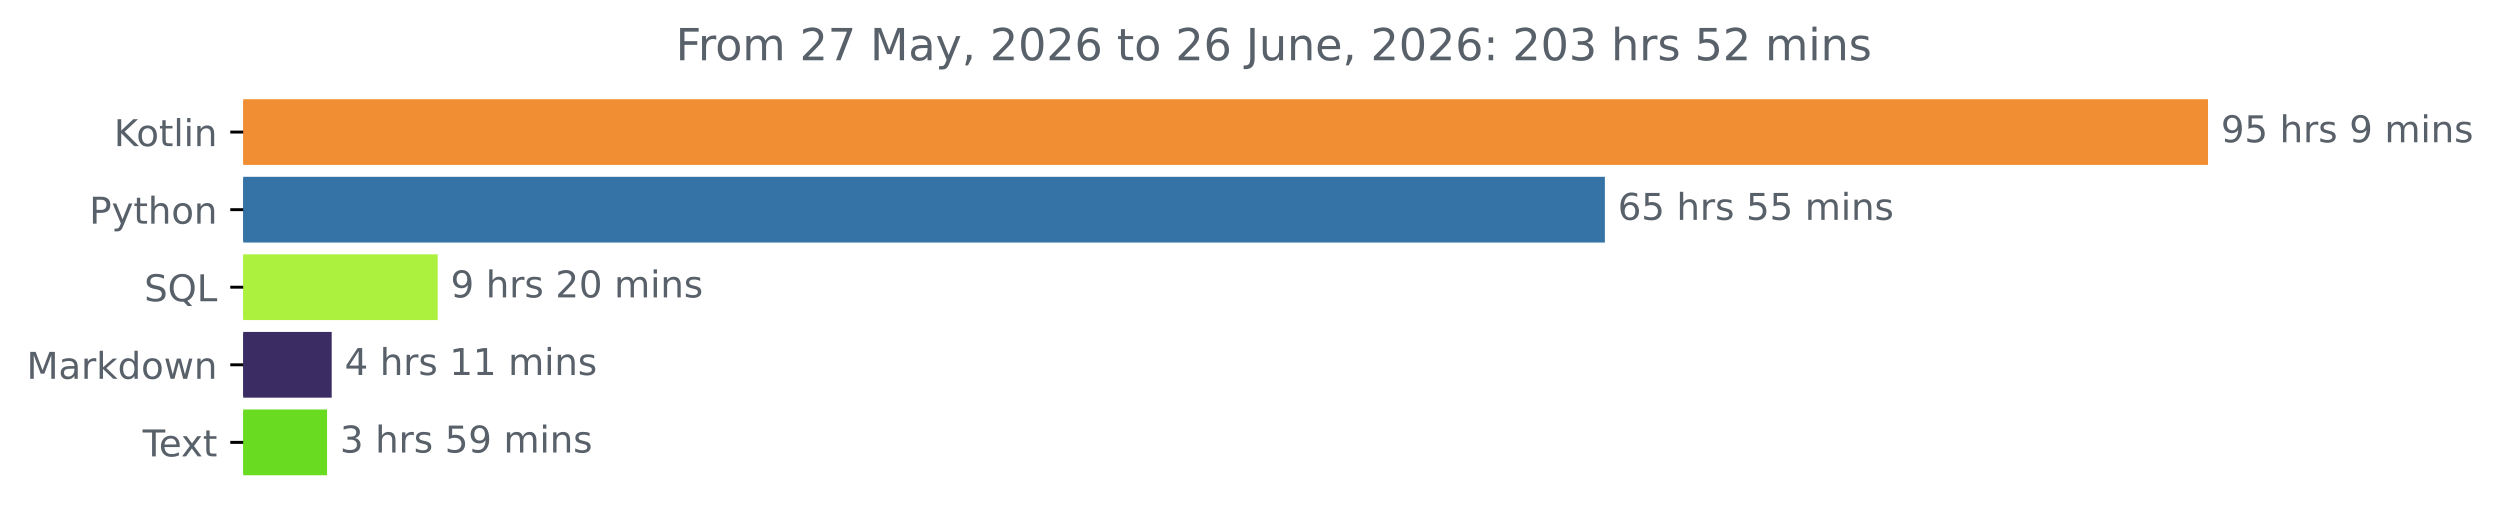
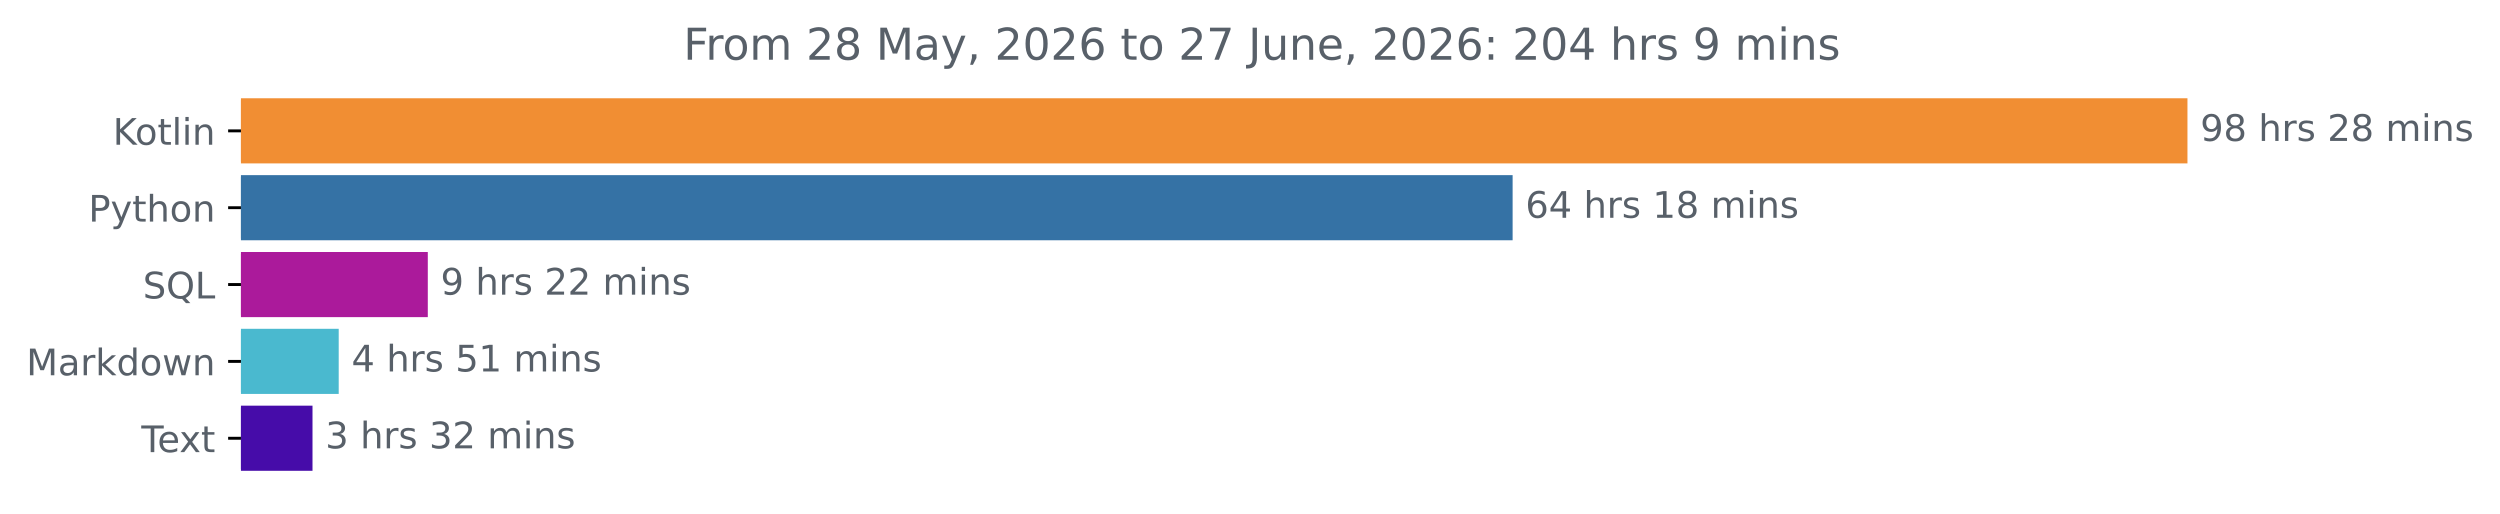
- <svg xmlns="http://www.w3.org/2000/svg" xmlns:xlink="http://www.w3.org/1999/xlink" width="676.815pt" height="140.398pt" viewBox="0 0 676.815 140.398" version="1.1">
+ <svg xmlns="http://www.w3.org/2000/svg" xmlns:xlink="http://www.w3.org/1999/xlink" width="683.177pt" height="140.398pt" viewBox="0 0 683.177 140.398" version="1.1">
  <defs>
    <style type="text/css">*{stroke-linejoin: round; stroke-linecap: butt}</style>
  </defs>
  <g id="figure_1">
    <g id="patch_1">
-       <path d="M 0 140.398  L 676.815 140.398  L 676.815 0  L 0 0  L 0 140.398  z " style="fill: none" />
+       <path d="M 0 140.398  L 683.177 140.398  L 683.177 0  L 0 0  L 0 140.398  z " style="fill: none" />
    </g>
    <g id="axes_1">
      <g id="patch_2">
-         <path d="M 65.841 27.358  L 597.269 27.358  L 597.269 44.158  L 65.841 44.158  z " clip-path="url(#p71651bdb0d)" style="fill: #f18e33; stroke: #f18e33; stroke-linejoin: miter" />
+         <path d="M 65.841 27.358  L 597.269 27.358  L 597.269 44.158  L 65.841 44.158  z " clip-path="url(#p8b5f641568)" style="fill: #f18e33; stroke: #f18e33; stroke-linejoin: miter" />
      </g>
      <g id="patch_3">
-         <path d="M 65.841 48.358  L 433.98 48.358  L 433.98 65.158  L 65.841 65.158  z " clip-path="url(#p71651bdb0d)" style="fill: #3572a5; stroke: #3572a5; stroke-linejoin: miter" />
+         <path d="M 65.841 48.358  L 412.856 48.358  L 412.856 65.158  L 65.841 65.158  z " clip-path="url(#p8b5f641568)" style="fill: #3572a5; stroke: #3572a5; stroke-linejoin: miter" />
      </g>
      <g id="patch_4">
-         <path d="M 65.841 69.358  L 117.993 69.358  L 117.993 86.158  L 65.841 86.158  z " clip-path="url(#p71651bdb0d)" style="fill: #abf13e; stroke: #abf13e; stroke-linejoin: miter" />
+         <path d="M 65.841 69.358  L 116.406 69.358  L 116.406 86.158  L 65.841 86.158  z " clip-path="url(#p8b5f641568)" style="fill: #ab1a9b; stroke: #ab1a9b; stroke-linejoin: miter" />
      </g>
      <g id="patch_5">
-         <path d="M 65.841 90.358  L 89.298 90.358  L 89.298 107.158  L 65.841 107.158  z " clip-path="url(#p71651bdb0d)" style="fill: #3b2d63; stroke: #3b2d63; stroke-linejoin: miter" />
+         <path d="M 65.841 90.358  L 92.06 90.358  L 92.06 107.158  L 65.841 107.158  z " clip-path="url(#p8b5f641568)" style="fill: #4ab9cf; stroke: #4ab9cf; stroke-linejoin: miter" />
      </g>
      <g id="patch_6">
-         <path d="M 65.841 111.358  L 88.045 111.358  L 88.045 128.158  L 65.841 128.158  z " clip-path="url(#p71651bdb0d)" style="fill: #69dc22; stroke: #69dc22; stroke-linejoin: miter" />
+         <path d="M 65.841 111.358  L 84.899 111.358  L 84.899 128.158  L 65.841 128.158  z " clip-path="url(#p8b5f641568)" style="fill: #460ca9; stroke: #460ca9; stroke-linejoin: miter" />
      </g>
      <g id="matplotlib.axis_1" />
      <g id="matplotlib.axis_2">
        <g id="ytick_1">
          <g id="line2d_1">
            <defs>
-               <path id="m397ba88254" d="M 0 0  L -3.5 0  " style="stroke: #000000; stroke-width: 0.8" />
+               <path id="m968f359ba3" d="M 0 0  L -3.5 0  " style="stroke: #000000; stroke-width: 0.8" />
            </defs>
            <g>
-               <use xlink:href="#m397ba88254" x="65.841" y="35.758" style="stroke: #000000; stroke-width: 0.8" />
+               <use xlink:href="#m968f359ba3" x="65.841" y="35.758" style="stroke: #000000; stroke-width: 0.8" />
            </g>
          </g>
          <g id="text_1">
            <g style="fill: #586069" transform="translate(30.85 39.55734) scale(0.1 -0.1)">
              <defs>
                <path id="DejaVuSans-4b" d="M 628 4666  L 1259 4666  L 1259 2694  L 3353 4666  L 4166 4666  L 1850 2491  L 4331 0  L 3500 0  L 1259 2247  L 1259 0  L 628 0  L 628 4666  z " transform="scale(0.015625)" />
                <path id="DejaVuSans-6f" d="M 1959 3097  Q 1497 3097 1228 2736  Q 959 2375 959 1747  Q 959 1119 1226 758  Q 1494 397 1959 397  Q 2419 397 2687 759  Q 2956 1122 2956 1747  Q 2956 2369 2687 2733  Q 2419 3097 1959 3097  z M 1959 3584  Q 2709 3584 3137 3096  Q 3566 2609 3566 1747  Q 3566 888 3137 398  Q 2709 -91 1959 -91  Q 1206 -91 779 398  Q 353 888 353 1747  Q 353 2609 779 3096  Q 1206 3584 1959 3584  z " transform="scale(0.015625)" />
                <path id="DejaVuSans-74" d="M 1172 4494  L 1172 3500  L 2356 3500  L 2356 3053  L 1172 3053  L 1172 1153  Q 1172 725 1289 603  Q 1406 481 1766 481  L 2356 481  L 2356 0  L 1766 0  Q 1100 0 847 248  Q 594 497 594 1153  L 594 3053  L 172 3053  L 172 3500  L 594 3500  L 594 4494  L 1172 4494  z " transform="scale(0.015625)" />
                <path id="DejaVuSans-6c" d="M 603 4863  L 1178 4863  L 1178 0  L 603 0  L 603 4863  z " transform="scale(0.015625)" />
                <path id="DejaVuSans-69" d="M 603 3500  L 1178 3500  L 1178 0  L 603 0  L 603 3500  z M 603 4863  L 1178 4863  L 1178 4134  L 603 4134  L 603 4863  z " transform="scale(0.015625)" />
                <path id="DejaVuSans-6e" d="M 3513 2113  L 3513 0  L 2938 0  L 2938 2094  Q 2938 2591 2744 2837  Q 2550 3084 2163 3084  Q 1697 3084 1428 2787  Q 1159 2491 1159 1978  L 1159 0  L 581 0  L 581 3500  L 1159 3500  L 1159 2956  Q 1366 3272 1645 3428  Q 1925 3584 2291 3584  Q 2894 3584 3203 3211  Q 3513 2838 3513 2113  z " transform="scale(0.015625)" />
              </defs>
              <use xlink:href="#DejaVuSans-4b" />
              <use xlink:href="#DejaVuSans-6f" x="60.576" />
              <use xlink:href="#DejaVuSans-74" x="121.758" />
              <use xlink:href="#DejaVuSans-6c" x="160.967" />
              <use xlink:href="#DejaVuSans-69" x="188.75" />
              <use xlink:href="#DejaVuSans-6e" x="216.533" />
            </g>
          </g>
        </g>
        <g id="ytick_2">
          <g id="line2d_2">
            <g>
-               <use xlink:href="#m397ba88254" x="65.841" y="56.758" style="stroke: #000000; stroke-width: 0.8" />
+               <use xlink:href="#m968f359ba3" x="65.841" y="56.758" style="stroke: #000000; stroke-width: 0.8" />
            </g>
          </g>
          <g id="text_2">
            <g style="fill: #586069" transform="translate(24.17813 60.55734) scale(0.1 -0.1)">
              <defs>
                <path id="DejaVuSans-50" d="M 1259 4147  L 1259 2394  L 2053 2394  Q 2494 2394 2734 2622  Q 2975 2850 2975 3272  Q 2975 3691 2734 3919  Q 2494 4147 2053 4147  L 1259 4147  z M 628 4666  L 2053 4666  Q 2838 4666 3239 4311  Q 3641 3956 3641 3272  Q 3641 2581 3239 2228  Q 2838 1875 2053 1875  L 1259 1875  L 1259 0  L 628 0  L 628 4666  z " transform="scale(0.015625)" />
                <path id="DejaVuSans-79" d="M 2059 -325  Q 1816 -950 1584 -1140  Q 1353 -1331 966 -1331  L 506 -1331  L 506 -850  L 844 -850  Q 1081 -850 1212 -737  Q 1344 -625 1503 -206  L 1606 56  L 191 3500  L 800 3500  L 1894 763  L 2988 3500  L 3597 3500  L 2059 -325  z " transform="scale(0.015625)" />
                <path id="DejaVuSans-68" d="M 3513 2113  L 3513 0  L 2938 0  L 2938 2094  Q 2938 2591 2744 2837  Q 2550 3084 2163 3084  Q 1697 3084 1428 2787  Q 1159 2491 1159 1978  L 1159 0  L 581 0  L 581 4863  L 1159 4863  L 1159 2956  Q 1366 3272 1645 3428  Q 1925 3584 2291 3584  Q 2894 3584 3203 3211  Q 3513 2838 3513 2113  z " transform="scale(0.015625)" />
              </defs>
              <use xlink:href="#DejaVuSans-50" />
              <use xlink:href="#DejaVuSans-79" x="60.303" />
              <use xlink:href="#DejaVuSans-74" x="119.482" />
              <use xlink:href="#DejaVuSans-68" x="158.691" />
              <use xlink:href="#DejaVuSans-6f" x="222.07" />
              <use xlink:href="#DejaVuSans-6e" x="283.252" />
            </g>
          </g>
        </g>
        <g id="ytick_3">
          <g id="line2d_3">
            <g>
-               <use xlink:href="#m397ba88254" x="65.841" y="77.758" style="stroke: #000000; stroke-width: 0.8" />
+               <use xlink:href="#m968f359ba3" x="65.841" y="77.758" style="stroke: #000000; stroke-width: 0.8" />
            </g>
          </g>
          <g id="text_3">
            <g style="fill: #586069" transform="translate(39.04844 81.55734) scale(0.1 -0.1)">
              <defs>
                <path id="DejaVuSans-53" d="M 3425 4513  L 3425 3897  Q 3066 4069 2747 4153  Q 2428 4238 2131 4238  Q 1616 4238 1336 4038  Q 1056 3838 1056 3469  Q 1056 3159 1242 3001  Q 1428 2844 1947 2747  L 2328 2669  Q 3034 2534 3370 2195  Q 3706 1856 3706 1288  Q 3706 609 3251 259  Q 2797 -91 1919 -91  Q 1588 -91 1214 -16  Q 841 59 441 206  L 441 856  Q 825 641 1194 531  Q 1563 422 1919 422  Q 2459 422 2753 634  Q 3047 847 3047 1241  Q 3047 1584 2836 1778  Q 2625 1972 2144 2069  L 1759 2144  Q 1053 2284 737 2584  Q 422 2884 422 3419  Q 422 4038 858 4394  Q 1294 4750 2059 4750  Q 2388 4750 2728 4690  Q 3069 4631 3425 4513  z " transform="scale(0.015625)" />
                <path id="DejaVuSans-51" d="M 2522 4238  Q 1834 4238 1429 3725  Q 1025 3213 1025 2328  Q 1025 1447 1429 934  Q 1834 422 2522 422  Q 3209 422 3611 934  Q 4013 1447 4013 2328  Q 4013 3213 3611 3725  Q 3209 4238 2522 4238  z M 3406 84  L 4238 -825  L 3475 -825  L 2784 -78  Q 2681 -84 2626 -87  Q 2572 -91 2522 -91  Q 1538 -91 948 567  Q 359 1225 359 2328  Q 359 3434 948 4092  Q 1538 4750 2522 4750  Q 3503 4750 4090 4092  Q 4678 3434 4678 2328  Q 4678 1516 4351 937  Q 4025 359 3406 84  z " transform="scale(0.015625)" />
                <path id="DejaVuSans-4c" d="M 628 4666  L 1259 4666  L 1259 531  L 3531 531  L 3531 0  L 628 0  L 628 4666  z " transform="scale(0.015625)" />
              </defs>
              <use xlink:href="#DejaVuSans-53" />
              <use xlink:href="#DejaVuSans-51" x="63.477" />
              <use xlink:href="#DejaVuSans-4c" x="142.188" />
            </g>
          </g>
        </g>
        <g id="ytick_4">
          <g id="line2d_4">
            <g>
-               <use xlink:href="#m397ba88254" x="65.841" y="98.758" style="stroke: #000000; stroke-width: 0.8" />
+               <use xlink:href="#m968f359ba3" x="65.841" y="98.758" style="stroke: #000000; stroke-width: 0.8" />
            </g>
          </g>
          <g id="text_4">
            <g style="fill: #586069" transform="translate(7.2 102.5573) scale(0.1 -0.1)">
              <defs>
                <path id="DejaVuSans-4d" d="M 628 4666  L 1569 4666  L 2759 1491  L 3956 4666  L 4897 4666  L 4897 0  L 4281 0  L 4281 4097  L 3078 897  L 2444 897  L 1241 4097  L 1241 0  L 628 0  L 628 4666  z " transform="scale(0.015625)" />
                <path id="DejaVuSans-61" d="M 2194 1759  Q 1497 1759 1228 1600  Q 959 1441 959 1056  Q 959 750 1161 570  Q 1363 391 1709 391  Q 2188 391 2477 730  Q 2766 1069 2766 1631  L 2766 1759  L 2194 1759  z M 3341 1997  L 3341 0  L 2766 0  L 2766 531  Q 2569 213 2275 61  Q 1981 -91 1556 -91  Q 1019 -91 701 211  Q 384 513 384 1019  Q 384 1609 779 1909  Q 1175 2209 1959 2209  L 2766 2209  L 2766 2266  Q 2766 2663 2505 2880  Q 2244 3097 1772 3097  Q 1472 3097 1187 3025  Q 903 2953 641 2809  L 641 3341  Q 956 3463 1253 3523  Q 1550 3584 1831 3584  Q 2591 3584 2966 3190  Q 3341 2797 3341 1997  z " transform="scale(0.015625)" />
                <path id="DejaVuSans-72" d="M 2631 2963  Q 2534 3019 2420 3045  Q 2306 3072 2169 3072  Q 1681 3072 1420 2755  Q 1159 2438 1159 1844  L 1159 0  L 581 0  L 581 3500  L 1159 3500  L 1159 2956  Q 1341 3275 1631 3429  Q 1922 3584 2338 3584  Q 2397 3584 2469 3576  Q 2541 3569 2628 3553  L 2631 2963  z " transform="scale(0.015625)" />
                <path id="DejaVuSans-6b" d="M 581 4863  L 1159 4863  L 1159 1991  L 2875 3500  L 3609 3500  L 1753 1863  L 3688 0  L 2938 0  L 1159 1709  L 1159 0  L 581 0  L 581 4863  z " transform="scale(0.015625)" />
                <path id="DejaVuSans-64" d="M 2906 2969  L 2906 4863  L 3481 4863  L 3481 0  L 2906 0  L 2906 525  Q 2725 213 2448 61  Q 2172 -91 1784 -91  Q 1150 -91 751 415  Q 353 922 353 1747  Q 353 2572 751 3078  Q 1150 3584 1784 3584  Q 2172 3584 2448 3432  Q 2725 3281 2906 2969  z M 947 1747  Q 947 1113 1208 752  Q 1469 391 1925 391  Q 2381 391 2643 752  Q 2906 1113 2906 1747  Q 2906 2381 2643 2742  Q 2381 3103 1925 3103  Q 1469 3103 1208 2742  Q 947 2381 947 1747  z " transform="scale(0.015625)" />
                <path id="DejaVuSans-77" d="M 269 3500  L 844 3500  L 1563 769  L 2278 3500  L 2956 3500  L 3675 769  L 4391 3500  L 4966 3500  L 4050 0  L 3372 0  L 2619 2869  L 1863 0  L 1184 0  L 269 3500  z " transform="scale(0.015625)" />
              </defs>
              <use xlink:href="#DejaVuSans-4d" />
              <use xlink:href="#DejaVuSans-61" x="86.279" />
              <use xlink:href="#DejaVuSans-72" x="147.559" />
              <use xlink:href="#DejaVuSans-6b" x="188.672" />
              <use xlink:href="#DejaVuSans-64" x="246.582" />
              <use xlink:href="#DejaVuSans-6f" x="310.059" />
              <use xlink:href="#DejaVuSans-77" x="371.24" />
              <use xlink:href="#DejaVuSans-6e" x="453.027" />
            </g>
          </g>
        </g>
        <g id="ytick_5">
          <g id="line2d_5">
            <g>
-               <use xlink:href="#m397ba88254" x="65.841" y="119.758" style="stroke: #000000; stroke-width: 0.8" />
+               <use xlink:href="#m968f359ba3" x="65.841" y="119.758" style="stroke: #000000; stroke-width: 0.8" />
            </g>
          </g>
          <g id="text_5">
            <g style="fill: #586069" transform="translate(38.61563 123.5573) scale(0.1 -0.1)">
              <defs>
                <path id="DejaVuSans-54" d="M -19 4666  L 3928 4666  L 3928 4134  L 2272 4134  L 2272 0  L 1638 0  L 1638 4134  L -19 4134  L -19 4666  z " transform="scale(0.015625)" />
                <path id="DejaVuSans-65" d="M 3597 1894  L 3597 1613  L 953 1613  Q 991 1019 1311 708  Q 1631 397 2203 397  Q 2534 397 2845 478  Q 3156 559 3463 722  L 3463 178  Q 3153 47 2828 -22  Q 2503 -91 2169 -91  Q 1331 -91 842 396  Q 353 884 353 1716  Q 353 2575 817 3079  Q 1281 3584 2069 3584  Q 2775 3584 3186 3129  Q 3597 2675 3597 1894  z M 3022 2063  Q 3016 2534 2758 2815  Q 2500 3097 2075 3097  Q 1594 3097 1305 2825  Q 1016 2553 972 2059  L 3022 2063  z " transform="scale(0.015625)" />
                <path id="DejaVuSans-78" d="M 3513 3500  L 2247 1797  L 3578 0  L 2900 0  L 1881 1375  L 863 0  L 184 0  L 1544 1831  L 300 3500  L 978 3500  L 1906 2253  L 2834 3500  L 3513 3500  z " transform="scale(0.015625)" />
              </defs>
              <use xlink:href="#DejaVuSans-54" />
              <use xlink:href="#DejaVuSans-65" x="44.084" />
              <use xlink:href="#DejaVuSans-78" x="103.857" />
              <use xlink:href="#DejaVuSans-74" x="163.037" />
            </g>
          </g>
        </g>
      </g>
      <g id="text_6">
        <g style="fill: #586069" transform="translate(601.2692 38.5175) scale(0.1 -0.1)">
          <defs>
            <path id="DejaVuSans-39" d="M 703 97  L 703 672  Q 941 559 1184 500  Q 1428 441 1663 441  Q 2288 441 2617 861  Q 2947 1281 2994 2138  Q 2813 1869 2534 1725  Q 2256 1581 1919 1581  Q 1219 1581 811 2004  Q 403 2428 403 3163  Q 403 3881 828 4315  Q 1253 4750 1959 4750  Q 2769 4750 3195 4129  Q 3622 3509 3622 2328  Q 3622 1225 3098 567  Q 2575 -91 1691 -91  Q 1453 -91 1209 -44  Q 966 3 703 97  z M 1959 2075  Q 2384 2075 2632 2365  Q 2881 2656 2881 3163  Q 2881 3666 2632 3958  Q 2384 4250 1959 4250  Q 1534 4250 1286 3958  Q 1038 3666 1038 3163  Q 1038 2656 1286 2365  Q 1534 2075 1959 2075  z " transform="scale(0.015625)" />
-             <path id="DejaVuSans-35" d="M 691 4666  L 3169 4666  L 3169 4134  L 1269 4134  L 1269 2991  Q 1406 3038 1543 3061  Q 1681 3084 1819 3084  Q 2600 3084 3056 2656  Q 3513 2228 3513 1497  Q 3513 744 3044 326  Q 2575 -91 1722 -91  Q 1428 -91 1123 -41  Q 819 9 494 109  L 494 744  Q 775 591 1075 516  Q 1375 441 1709 441  Q 2250 441 2565 725  Q 2881 1009 2881 1497  Q 2881 1984 2565 2268  Q 2250 2553 1709 2553  Q 1456 2553 1204 2497  Q 953 2441 691 2322  L 691 4666  z " transform="scale(0.015625)" />
+             <path id="DejaVuSans-38" d="M 2034 2216  Q 1584 2216 1326 1975  Q 1069 1734 1069 1313  Q 1069 891 1326 650  Q 1584 409 2034 409  Q 2484 409 2743 651  Q 3003 894 3003 1313  Q 3003 1734 2745 1975  Q 2488 2216 2034 2216  z M 1403 2484  Q 997 2584 770 2862  Q 544 3141 544 3541  Q 544 4100 942 4425  Q 1341 4750 2034 4750  Q 2731 4750 3128 4425  Q 3525 4100 3525 3541  Q 3525 3141 3298 2862  Q 3072 2584 2669 2484  Q 3125 2378 3379 2068  Q 3634 1759 3634 1313  Q 3634 634 3220 271  Q 2806 -91 2034 -91  Q 1263 -91 848 271  Q 434 634 434 1313  Q 434 1759 690 2068  Q 947 2378 1403 2484  z M 1172 3481  Q 1172 3119 1398 2916  Q 1625 2713 2034 2713  Q 2441 2713 2670 2916  Q 2900 3119 2900 3481  Q 2900 3844 2670 4047  Q 2441 4250 2034 4250  Q 1625 4250 1398 4047  Q 1172 3844 1172 3481  z " transform="scale(0.015625)" />
            <path id="DejaVuSans-20" transform="scale(0.015625)" />
            <path id="DejaVuSans-73" d="M 2834 3397  L 2834 2853  Q 2591 2978 2328 3040  Q 2066 3103 1784 3103  Q 1356 3103 1142 2972  Q 928 2841 928 2578  Q 928 2378 1081 2264  Q 1234 2150 1697 2047  L 1894 2003  Q 2506 1872 2764 1633  Q 3022 1394 3022 966  Q 3022 478 2636 193  Q 2250 -91 1575 -91  Q 1294 -91 989 -36  Q 684 19 347 128  L 347 722  Q 666 556 975 473  Q 1284 391 1588 391  Q 1994 391 2212 530  Q 2431 669 2431 922  Q 2431 1156 2273 1281  Q 2116 1406 1581 1522  L 1381 1569  Q 847 1681 609 1914  Q 372 2147 372 2553  Q 372 3047 722 3315  Q 1072 3584 1716 3584  Q 2034 3584 2315 3537  Q 2597 3491 2834 3397  z " transform="scale(0.015625)" />
+             <path id="DejaVuSans-32" d="M 1228 531  L 3431 531  L 3431 0  L 469 0  L 469 531  Q 828 903 1448 1529  Q 2069 2156 2228 2338  Q 2531 2678 2651 2914  Q 2772 3150 2772 3378  Q 2772 3750 2511 3984  Q 2250 4219 1831 4219  Q 1534 4219 1204 4116  Q 875 4013 500 3803  L 500 4441  Q 881 4594 1212 4672  Q 1544 4750 1819 4750  Q 2544 4750 2975 4387  Q 3406 4025 3406 3419  Q 3406 3131 3298 2873  Q 3191 2616 2906 2266  Q 2828 2175 2409 1742  Q 1991 1309 1228 531  z " transform="scale(0.015625)" />
            <path id="DejaVuSans-6d" d="M 3328 2828  Q 3544 3216 3844 3400  Q 4144 3584 4550 3584  Q 5097 3584 5394 3201  Q 5691 2819 5691 2113  L 5691 0  L 5113 0  L 5113 2094  Q 5113 2597 4934 2840  Q 4756 3084 4391 3084  Q 3944 3084 3684 2787  Q 3425 2491 3425 1978  L 3425 0  L 2847 0  L 2847 2094  Q 2847 2600 2669 2842  Q 2491 3084 2119 3084  Q 1678 3084 1418 2786  Q 1159 2488 1159 1978  L 1159 0  L 581 0  L 581 3500  L 1159 3500  L 1159 2956  Q 1356 3278 1631 3431  Q 1906 3584 2284 3584  Q 2666 3584 2933 3390  Q 3200 3197 3328 2828  z " transform="scale(0.015625)" />
          </defs>
          <use xlink:href="#DejaVuSans-39" />
-           <use xlink:href="#DejaVuSans-35" x="63.623" />
+           <use xlink:href="#DejaVuSans-38" x="63.623" />
          <use xlink:href="#DejaVuSans-20" x="127.246" />
          <use xlink:href="#DejaVuSans-68" x="159.033" />
          <use xlink:href="#DejaVuSans-72" x="222.412" />
          <use xlink:href="#DejaVuSans-73" x="263.525" />
          <use xlink:href="#DejaVuSans-20" x="315.625" />
-           <use xlink:href="#DejaVuSans-39" x="347.412" />
-           <use xlink:href="#DejaVuSans-20" x="411.035" />
-           <use xlink:href="#DejaVuSans-6d" x="442.822" />
-           <use xlink:href="#DejaVuSans-69" x="540.234" />
-           <use xlink:href="#DejaVuSans-6e" x="568.018" />
-           <use xlink:href="#DejaVuSans-73" x="631.396" />
+           <use xlink:href="#DejaVuSans-32" x="347.412" />
+           <use xlink:href="#DejaVuSans-38" x="411.035" />
+           <use xlink:href="#DejaVuSans-20" x="474.658" />
+           <use xlink:href="#DejaVuSans-6d" x="506.445" />
+           <use xlink:href="#DejaVuSans-69" x="603.857" />
+           <use xlink:href="#DejaVuSans-6e" x="631.641" />
+           <use xlink:href="#DejaVuSans-73" x="695.02" />
        </g>
      </g>
      <g id="text_7">
-         <g style="fill: #586069" transform="translate(437.9805 59.5175) scale(0.1 -0.1)">
+         <g style="fill: #586069" transform="translate(416.8555 59.5175) scale(0.1 -0.1)">
          <defs>
            <path id="DejaVuSans-36" d="M 2113 2584  Q 1688 2584 1439 2293  Q 1191 2003 1191 1497  Q 1191 994 1439 701  Q 1688 409 2113 409  Q 2538 409 2786 701  Q 3034 994 3034 1497  Q 3034 2003 2786 2293  Q 2538 2584 2113 2584  z M 3366 4563  L 3366 3988  Q 3128 4100 2886 4159  Q 2644 4219 2406 4219  Q 1781 4219 1451 3797  Q 1122 3375 1075 2522  Q 1259 2794 1537 2939  Q 1816 3084 2150 3084  Q 2853 3084 3261 2657  Q 3669 2231 3669 1497  Q 3669 778 3244 343  Q 2819 -91 2113 -91  Q 1303 -91 875 529  Q 447 1150 447 2328  Q 447 3434 972 4092  Q 1497 4750 2381 4750  Q 2619 4750 2861 4703  Q 3103 4656 3366 4563  z " transform="scale(0.015625)" />
+             <path id="DejaVuSans-34" d="M 2419 4116  L 825 1625  L 2419 1625  L 2419 4116  z M 2253 4666  L 3047 4666  L 3047 1625  L 3713 1625  L 3713 1100  L 3047 1100  L 3047 0  L 2419 0  L 2419 1100  L 313 1100  L 313 1709  L 2253 4666  z " transform="scale(0.015625)" />
+             <path id="DejaVuSans-31" d="M 794 531  L 1825 531  L 1825 4091  L 703 3866  L 703 4441  L 1819 4666  L 2450 4666  L 2450 531  L 3481 531  L 3481 0  L 794 0  L 794 531  z " transform="scale(0.015625)" />
          </defs>
          <use xlink:href="#DejaVuSans-36" />
-           <use xlink:href="#DejaVuSans-35" x="63.623" />
+           <use xlink:href="#DejaVuSans-34" x="63.623" />
          <use xlink:href="#DejaVuSans-20" x="127.246" />
          <use xlink:href="#DejaVuSans-68" x="159.033" />
          <use xlink:href="#DejaVuSans-72" x="222.412" />
          <use xlink:href="#DejaVuSans-73" x="263.525" />
          <use xlink:href="#DejaVuSans-20" x="315.625" />
-           <use xlink:href="#DejaVuSans-35" x="347.412" />
-           <use xlink:href="#DejaVuSans-35" x="411.035" />
+           <use xlink:href="#DejaVuSans-31" x="347.412" />
+           <use xlink:href="#DejaVuSans-38" x="411.035" />
          <use xlink:href="#DejaVuSans-20" x="474.658" />
          <use xlink:href="#DejaVuSans-6d" x="506.445" />
          <use xlink:href="#DejaVuSans-69" x="603.857" />
          <use xlink:href="#DejaVuSans-6e" x="631.641" />
          <use xlink:href="#DejaVuSans-73" x="695.02" />
        </g>
      </g>
      <g id="text_8">
-         <g style="fill: #586069" transform="translate(121.9928 80.5175) scale(0.1 -0.1)">
-           <defs>
-             <path id="DejaVuSans-32" d="M 1228 531  L 3431 531  L 3431 0  L 469 0  L 469 531  Q 828 903 1448 1529  Q 2069 2156 2228 2338  Q 2531 2678 2651 2914  Q 2772 3150 2772 3378  Q 2772 3750 2511 3984  Q 2250 4219 1831 4219  Q 1534 4219 1204 4116  Q 875 4013 500 3803  L 500 4441  Q 881 4594 1212 4672  Q 1544 4750 1819 4750  Q 2544 4750 2975 4387  Q 3406 4025 3406 3419  Q 3406 3131 3298 2873  Q 3191 2616 2906 2266  Q 2828 2175 2409 1742  Q 1991 1309 1228 531  z " transform="scale(0.015625)" />
-             <path id="DejaVuSans-30" d="M 2034 4250  Q 1547 4250 1301 3770  Q 1056 3291 1056 2328  Q 1056 1369 1301 889  Q 1547 409 2034 409  Q 2525 409 2770 889  Q 3016 1369 3016 2328  Q 3016 3291 2770 3770  Q 2525 4250 2034 4250  z M 2034 4750  Q 2819 4750 3233 4129  Q 3647 3509 3647 2328  Q 3647 1150 3233 529  Q 2819 -91 2034 -91  Q 1250 -91 836 529  Q 422 1150 422 2328  Q 422 3509 836 4129  Q 1250 4750 2034 4750  z " transform="scale(0.015625)" />
-           </defs>
+         <g style="fill: #586069" transform="translate(120.4057 80.5175) scale(0.1 -0.1)">
          <use xlink:href="#DejaVuSans-39" />
          <use xlink:href="#DejaVuSans-20" x="63.623" />
          <use xlink:href="#DejaVuSans-68" x="95.41" />
          <use xlink:href="#DejaVuSans-72" x="158.789" />
          <use xlink:href="#DejaVuSans-73" x="199.902" />
          <use xlink:href="#DejaVuSans-20" x="252.002" />
          <use xlink:href="#DejaVuSans-32" x="283.789" />
-           <use xlink:href="#DejaVuSans-30" x="347.412" />
+           <use xlink:href="#DejaVuSans-32" x="347.412" />
          <use xlink:href="#DejaVuSans-20" x="411.035" />
          <use xlink:href="#DejaVuSans-6d" x="442.822" />
          <use xlink:href="#DejaVuSans-69" x="540.234" />
          <use xlink:href="#DejaVuSans-6e" x="568.018" />
          <use xlink:href="#DejaVuSans-73" x="631.396" />
        </g>
      </g>
      <g id="text_9">
-         <g style="fill: #586069" transform="translate(93.29772 101.5175) scale(0.1 -0.1)">
-           <defs>
-             <path id="DejaVuSans-34" d="M 2419 4116  L 825 1625  L 2419 1625  L 2419 4116  z M 2253 4666  L 3047 4666  L 3047 1625  L 3713 1625  L 3713 1100  L 3047 1100  L 3047 0  L 2419 0  L 2419 1100  L 313 1100  L 313 1709  L 2253 4666  z " transform="scale(0.015625)" />
-             <path id="DejaVuSans-31" d="M 794 531  L 1825 531  L 1825 4091  L 703 3866  L 703 4441  L 1819 4666  L 2450 4666  L 2450 531  L 3481 531  L 3481 0  L 794 0  L 794 531  z " transform="scale(0.015625)" />
+         <g style="fill: #586069" transform="translate(96.05953 101.5175) scale(0.1 -0.1)">
+           <defs>
+             <path id="DejaVuSans-35" d="M 691 4666  L 3169 4666  L 3169 4134  L 1269 4134  L 1269 2991  Q 1406 3038 1543 3061  Q 1681 3084 1819 3084  Q 2600 3084 3056 2656  Q 3513 2228 3513 1497  Q 3513 744 3044 326  Q 2575 -91 1722 -91  Q 1428 -91 1123 -41  Q 819 9 494 109  L 494 744  Q 775 591 1075 516  Q 1375 441 1709 441  Q 2250 441 2565 725  Q 2881 1009 2881 1497  Q 2881 1984 2565 2268  Q 2250 2553 1709 2553  Q 1456 2553 1204 2497  Q 953 2441 691 2322  L 691 4666  z " transform="scale(0.015625)" />
          </defs>
          <use xlink:href="#DejaVuSans-34" />
          <use xlink:href="#DejaVuSans-20" x="63.623" />
          <use xlink:href="#DejaVuSans-68" x="95.41" />
          <use xlink:href="#DejaVuSans-72" x="158.789" />
          <use xlink:href="#DejaVuSans-73" x="199.902" />
          <use xlink:href="#DejaVuSans-20" x="252.002" />
-           <use xlink:href="#DejaVuSans-31" x="283.789" />
+           <use xlink:href="#DejaVuSans-35" x="283.789" />
          <use xlink:href="#DejaVuSans-31" x="347.412" />
          <use xlink:href="#DejaVuSans-20" x="411.035" />
          <use xlink:href="#DejaVuSans-6d" x="442.822" />
          <use xlink:href="#DejaVuSans-69" x="540.234" />
          <use xlink:href="#DejaVuSans-6e" x="568.018" />
          <use xlink:href="#DejaVuSans-73" x="631.396" />
        </g>
      </g>
      <g id="text_10">
-         <g style="fill: #586069" transform="translate(92.04516 122.5175) scale(0.1 -0.1)">
+         <g style="fill: #586069" transform="translate(88.8989 122.5175) scale(0.1 -0.1)">
          <defs>
            <path id="DejaVuSans-33" d="M 2597 2516  Q 3050 2419 3304 2112  Q 3559 1806 3559 1356  Q 3559 666 3084 287  Q 2609 -91 1734 -91  Q 1441 -91 1130 -33  Q 819 25 488 141  L 488 750  Q 750 597 1062 519  Q 1375 441 1716 441  Q 2309 441 2620 675  Q 2931 909 2931 1356  Q 2931 1769 2642 2001  Q 2353 2234 1838 2234  L 1294 2234  L 1294 2753  L 1863 2753  Q 2328 2753 2575 2939  Q 2822 3125 2822 3475  Q 2822 3834 2567 4026  Q 2313 4219 1838 4219  Q 1578 4219 1281 4162  Q 984 4106 628 3988  L 628 4550  Q 988 4650 1302 4700  Q 1616 4750 1894 4750  Q 2613 4750 3031 4423  Q 3450 4097 3450 3541  Q 3450 3153 3228 2886  Q 3006 2619 2597 2516  z " transform="scale(0.015625)" />
          </defs>
          <use xlink:href="#DejaVuSans-33" />
          <use xlink:href="#DejaVuSans-20" x="63.623" />
          <use xlink:href="#DejaVuSans-68" x="95.41" />
          <use xlink:href="#DejaVuSans-72" x="158.789" />
          <use xlink:href="#DejaVuSans-73" x="199.902" />
          <use xlink:href="#DejaVuSans-20" x="252.002" />
-           <use xlink:href="#DejaVuSans-35" x="283.789" />
-           <use xlink:href="#DejaVuSans-39" x="347.412" />
+           <use xlink:href="#DejaVuSans-33" x="283.789" />
+           <use xlink:href="#DejaVuSans-32" x="347.412" />
          <use xlink:href="#DejaVuSans-20" x="411.035" />
          <use xlink:href="#DejaVuSans-6d" x="442.822" />
          <use xlink:href="#DejaVuSans-69" x="540.234" />
          <use xlink:href="#DejaVuSans-6e" x="568.018" />
          <use xlink:href="#DejaVuSans-73" x="631.396" />
        </g>
      </g>
      <g id="text_11">
-         <g style="fill: #586069" transform="translate(182.94 16.31812) scale(0.12 -0.12)">
+         <g style="fill: #586069" transform="translate(186.7575 16.31812) scale(0.12 -0.12)">
          <defs>
            <path id="DejaVuSans-46" d="M 628 4666  L 3309 4666  L 3309 4134  L 1259 4134  L 1259 2759  L 3109 2759  L 3109 2228  L 1259 2228  L 1259 0  L 628 0  L 628 4666  z " transform="scale(0.015625)" />
+             <path id="DejaVuSans-2c" d="M 750 794  L 1409 794  L 1409 256  L 897 -744  L 494 -744  L 750 256  L 750 794  z " transform="scale(0.015625)" />
+             <path id="DejaVuSans-30" d="M 2034 4250  Q 1547 4250 1301 3770  Q 1056 3291 1056 2328  Q 1056 1369 1301 889  Q 1547 409 2034 409  Q 2525 409 2770 889  Q 3016 1369 3016 2328  Q 3016 3291 2770 3770  Q 2525 4250 2034 4250  z M 2034 4750  Q 2819 4750 3233 4129  Q 3647 3509 3647 2328  Q 3647 1150 3233 529  Q 2819 -91 2034 -91  Q 1250 -91 836 529  Q 422 1150 422 2328  Q 422 3509 836 4129  Q 1250 4750 2034 4750  z " transform="scale(0.015625)" />
            <path id="DejaVuSans-37" d="M 525 4666  L 3525 4666  L 3525 4397  L 1831 0  L 1172 0  L 2766 4134  L 525 4134  L 525 4666  z " transform="scale(0.015625)" />
-             <path id="DejaVuSans-2c" d="M 750 794  L 1409 794  L 1409 256  L 897 -744  L 494 -744  L 750 256  L 750 794  z " transform="scale(0.015625)" />
            <path id="DejaVuSans-4a" d="M 628 4666  L 1259 4666  L 1259 325  Q 1259 -519 939 -900  Q 619 -1281 -91 -1281  L -331 -1281  L -331 -750  L -134 -750  Q 284 -750 456 -515  Q 628 -281 628 325  L 628 4666  z " transform="scale(0.015625)" />
            <path id="DejaVuSans-75" d="M 544 1381  L 544 3500  L 1119 3500  L 1119 1403  Q 1119 906 1312 657  Q 1506 409 1894 409  Q 2359 409 2629 706  Q 2900 1003 2900 1516  L 2900 3500  L 3475 3500  L 3475 0  L 2900 0  L 2900 538  Q 2691 219 2414 64  Q 2138 -91 1772 -91  Q 1169 -91 856 284  Q 544 659 544 1381  z M 1991 3584  L 1991 3584  z " transform="scale(0.015625)" />
            <path id="DejaVuSans-3a" d="M 750 794  L 1409 794  L 1409 0  L 750 0  L 750 794  z M 750 3309  L 1409 3309  L 1409 2516  L 750 2516  L 750 3309  z " transform="scale(0.015625)" />
          </defs>
          <use xlink:href="#DejaVuSans-46" />
          <use xlink:href="#DejaVuSans-72" x="50.27" />
          <use xlink:href="#DejaVuSans-6f" x="89.133" />
          <use xlink:href="#DejaVuSans-6d" x="150.314" />
          <use xlink:href="#DejaVuSans-20" x="247.727" />
          <use xlink:href="#DejaVuSans-32" x="279.514" />
-           <use xlink:href="#DejaVuSans-37" x="343.137" />
+           <use xlink:href="#DejaVuSans-38" x="343.137" />
          <use xlink:href="#DejaVuSans-20" x="406.76" />
          <use xlink:href="#DejaVuSans-4d" x="438.547" />
          <use xlink:href="#DejaVuSans-61" x="524.826" />
          <use xlink:href="#DejaVuSans-79" x="586.105" />
          <use xlink:href="#DejaVuSans-2c" x="645.285" />
          <use xlink:href="#DejaVuSans-20" x="677.072" />
          <use xlink:href="#DejaVuSans-32" x="708.859" />
          <use xlink:href="#DejaVuSans-30" x="772.482" />
          <use xlink:href="#DejaVuSans-32" x="836.105" />
          <use xlink:href="#DejaVuSans-36" x="899.729" />
          <use xlink:href="#DejaVuSans-20" x="963.352" />
          <use xlink:href="#DejaVuSans-74" x="995.139" />
          <use xlink:href="#DejaVuSans-6f" x="1034.348" />
          <use xlink:href="#DejaVuSans-20" x="1095.529" />
          <use xlink:href="#DejaVuSans-32" x="1127.316" />
-           <use xlink:href="#DejaVuSans-36" x="1190.939" />
+           <use xlink:href="#DejaVuSans-37" x="1190.939" />
          <use xlink:href="#DejaVuSans-20" x="1254.562" />
          <use xlink:href="#DejaVuSans-4a" x="1286.35" />
          <use xlink:href="#DejaVuSans-75" x="1315.842" />
          <use xlink:href="#DejaVuSans-6e" x="1379.221" />
          <use xlink:href="#DejaVuSans-65" x="1442.6" />
          <use xlink:href="#DejaVuSans-2c" x="1504.123" />
          <use xlink:href="#DejaVuSans-20" x="1535.91" />
          <use xlink:href="#DejaVuSans-32" x="1567.697" />
          <use xlink:href="#DejaVuSans-30" x="1631.32" />
          <use xlink:href="#DejaVuSans-32" x="1694.943" />
          <use xlink:href="#DejaVuSans-36" x="1758.566" />
          <use xlink:href="#DejaVuSans-3a" x="1822.189" />
          <use xlink:href="#DejaVuSans-20" x="1855.881" />
          <use xlink:href="#DejaVuSans-32" x="1887.668" />
          <use xlink:href="#DejaVuSans-30" x="1951.291" />
-           <use xlink:href="#DejaVuSans-33" x="2014.914" />
+           <use xlink:href="#DejaVuSans-34" x="2014.914" />
          <use xlink:href="#DejaVuSans-20" x="2078.537" />
          <use xlink:href="#DejaVuSans-68" x="2110.324" />
          <use xlink:href="#DejaVuSans-72" x="2173.703" />
          <use xlink:href="#DejaVuSans-73" x="2214.816" />
          <use xlink:href="#DejaVuSans-20" x="2266.916" />
-           <use xlink:href="#DejaVuSans-35" x="2298.703" />
-           <use xlink:href="#DejaVuSans-32" x="2362.326" />
-           <use xlink:href="#DejaVuSans-20" x="2425.949" />
-           <use xlink:href="#DejaVuSans-6d" x="2457.736" />
-           <use xlink:href="#DejaVuSans-69" x="2555.148" />
-           <use xlink:href="#DejaVuSans-6e" x="2582.932" />
-           <use xlink:href="#DejaVuSans-73" x="2646.311" />
+           <use xlink:href="#DejaVuSans-39" x="2298.703" />
+           <use xlink:href="#DejaVuSans-20" x="2362.326" />
+           <use xlink:href="#DejaVuSans-6d" x="2394.113" />
+           <use xlink:href="#DejaVuSans-69" x="2491.525" />
+           <use xlink:href="#DejaVuSans-6e" x="2519.309" />
+           <use xlink:href="#DejaVuSans-73" x="2582.688" />
        </g>
      </g>
    </g>
  </g>
  <defs>
-     <clipPath id="p71651bdb0d">
+     <clipPath id="p8b5f641568">
      <rect x="65.841" y="22.318" width="558" height="110.88" />
    </clipPath>
  </defs>
</svg>
